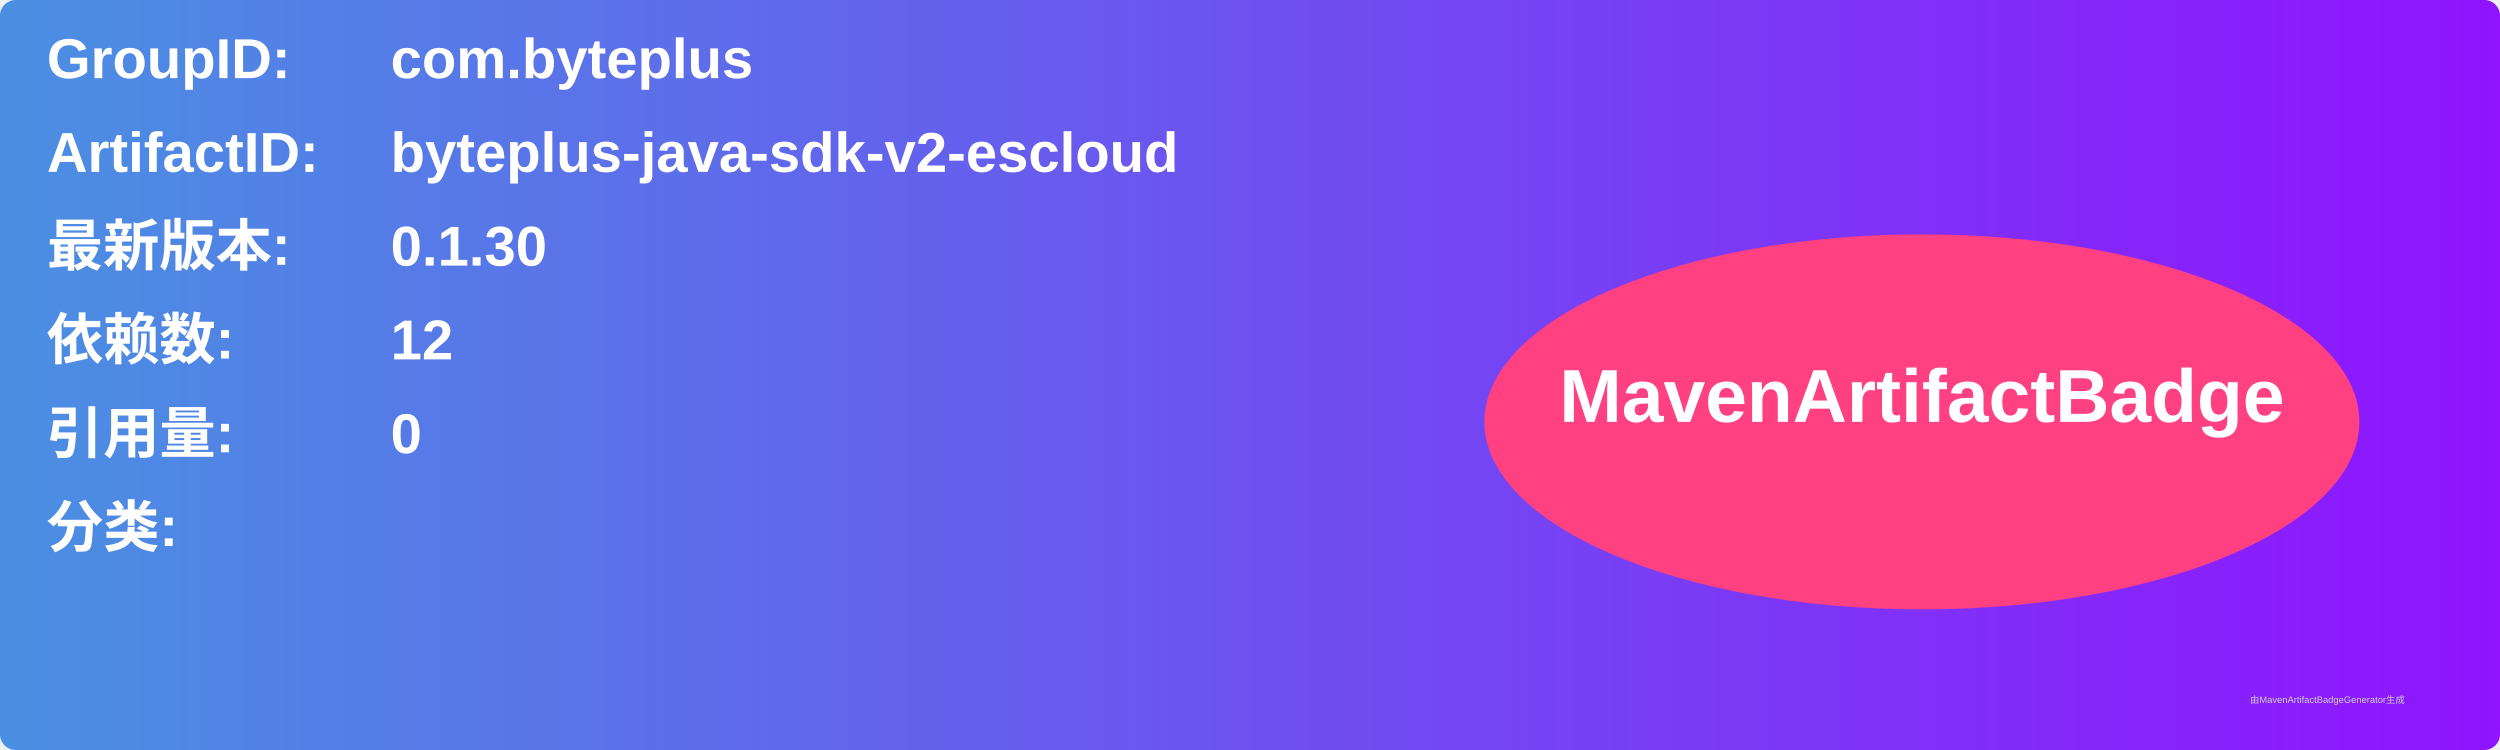
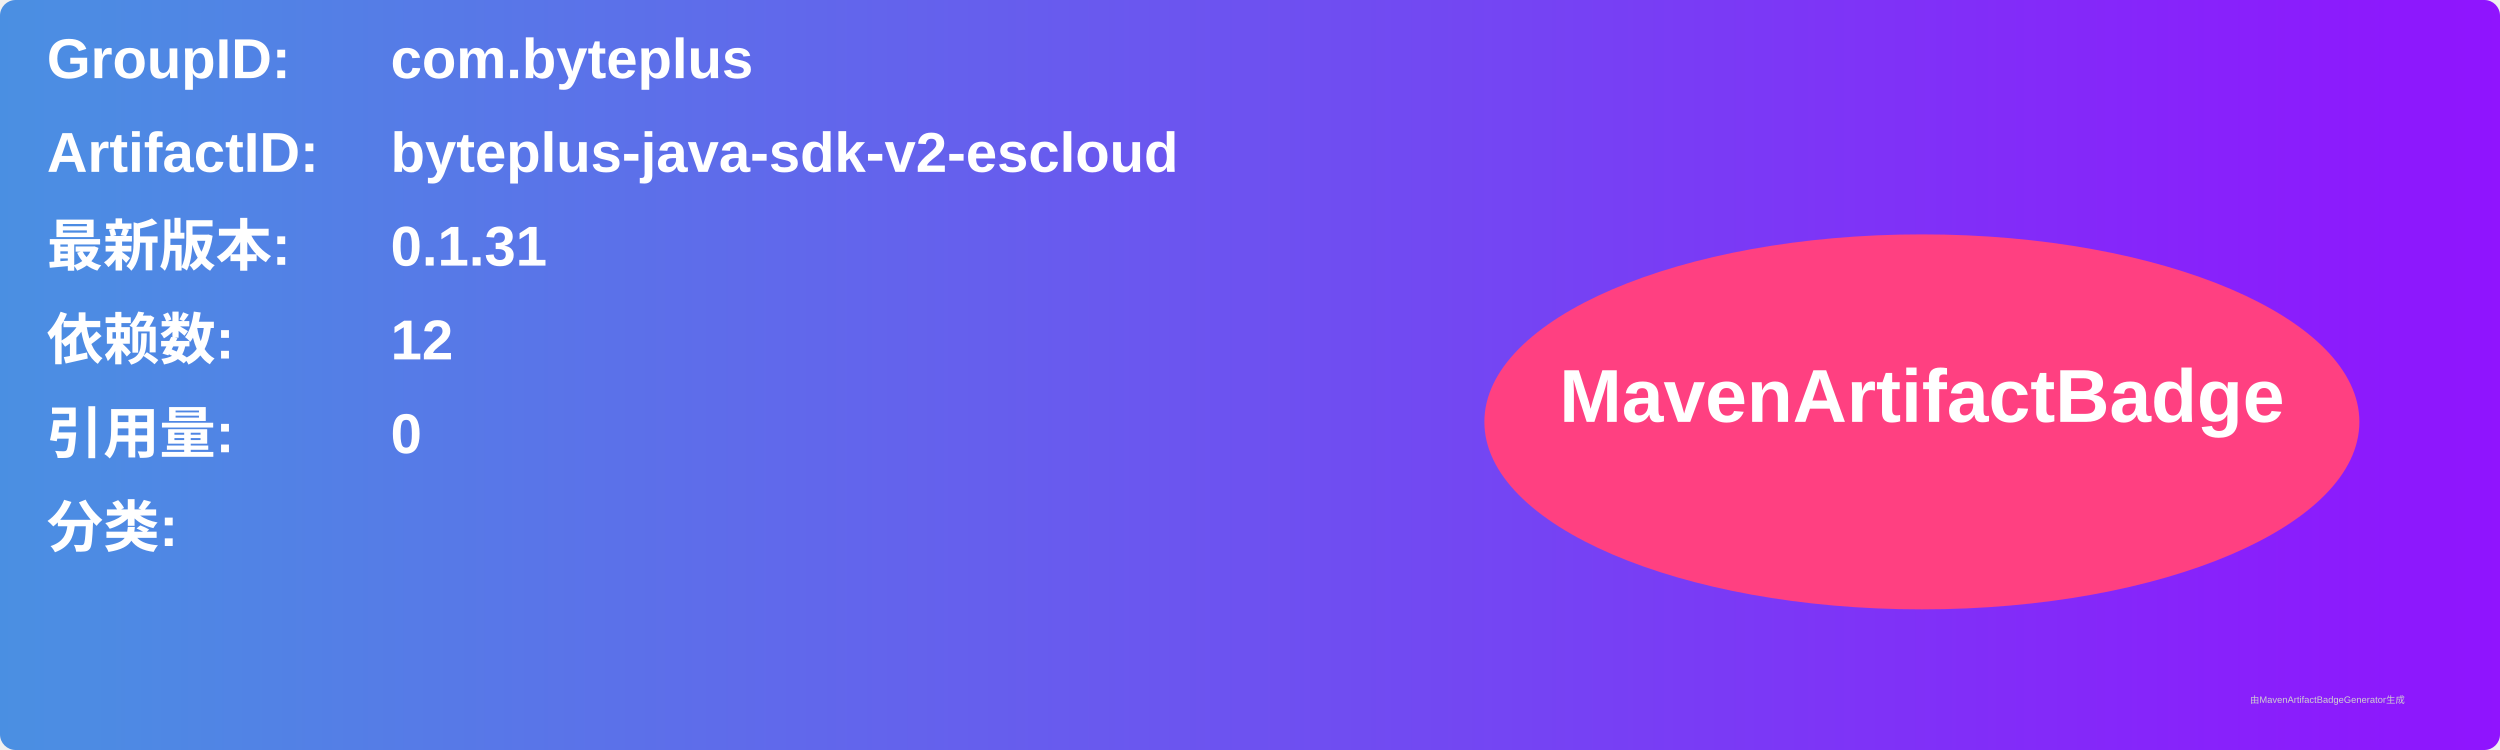
<svg xmlns="http://www.w3.org/2000/svg" width="800" height="240" viewBox="0 0 800 240">
  <linearGradient id="grad" x1="0%" y1="0%" x2="100%" y2="0%">
    <stop offset="0%" stop-color="#4a90e2" />
    <stop offset="100%" stop-color="#9013fe" />
  </linearGradient>
  <rect width="100%" height="100%" rx="5" ry="5" fill="url(#grad)" />
  <g transform="translate(15, 15)">
    <text x="0" y="10" font-family="Arial" font-size="18" fill="white" font-weight="bold" width="260">GroupID:</text>
    <text x="110" y="10" font-family="Arial" font-size="18" fill="white" font-weight="bold" width="460">com.byteplus</text>
    <text x="0" y="40" font-family="Arial" font-size="18" fill="white" font-weight="bold" width="260">ArtifactID:</text>
    <text x="110" y="40" font-family="Arial" font-size="18" fill="white" font-weight="bold" width="460">byteplus-java-sdk-v2-escloud</text>
    <text x="0" y="70" font-family="Arial" font-size="18" fill="white" font-weight="bold">最新版本:</text>
    <text x="110" y="70" font-family="Arial" font-size="18" fill="white" font-weight="bold">
-       <tspan font-weight="bold">0.1.30</tspan>
+       <tspan font-weight="bold">0.1.31</tspan>
    </text>
    <text x="0" y="100" font-family="Arial" font-size="18" fill="white" font-weight="bold">依赖数: </text>
    <text x="110" y="100" font-family="Arial" font-size="18" fill="white">
      <tspan font-weight="bold">12</tspan>
    </text>
    <text x="0" y="130" font-family="Arial" font-size="18" fill="white" font-weight="bold">引用量: </text>
    <text x="110" y="130" font-family="Arial" font-size="18" fill="white">
      <tspan font-weight="bold">0</tspan>
    </text>
    <text x="0" y="160" font-family="Arial" font-size="18" fill="white" font-weight="bold">分类:</text>
    <text x="10" y="190" font-family="Arial" font-size="10" fill="white">
      <tspan font-weight="bold" />
    </text>
    <ellipse cx="600" cy="120" rx="140" ry="60" fill="#ff4081" />
    <text x="600" y="120" text-anchor="middle" font-family="Arial" font-size="24" fill="white" font-weight="bold">MavenArtifactBadge</text>
  </g>
  <text x="720" y="225" font-family="Arial" font-size="3" fill="#d0d0d0">由MavenArtifactBadgeGenerator生成</text>
</svg>
